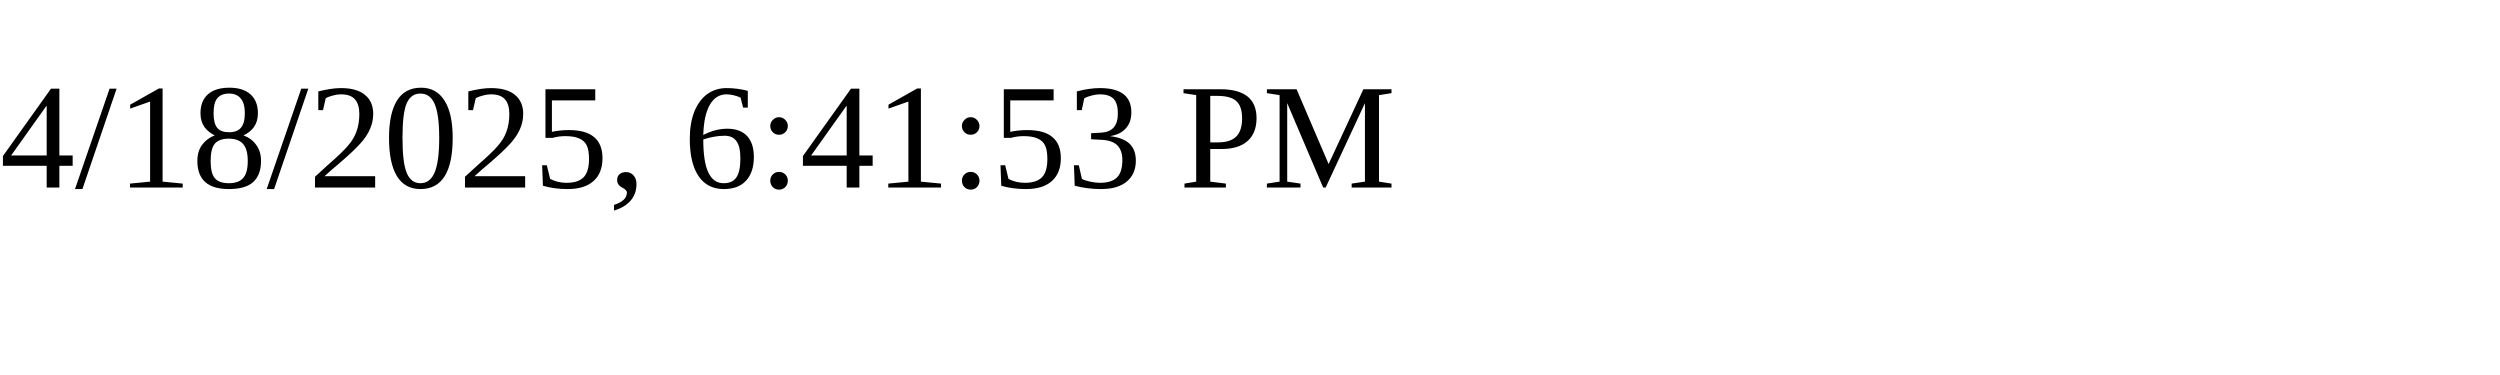
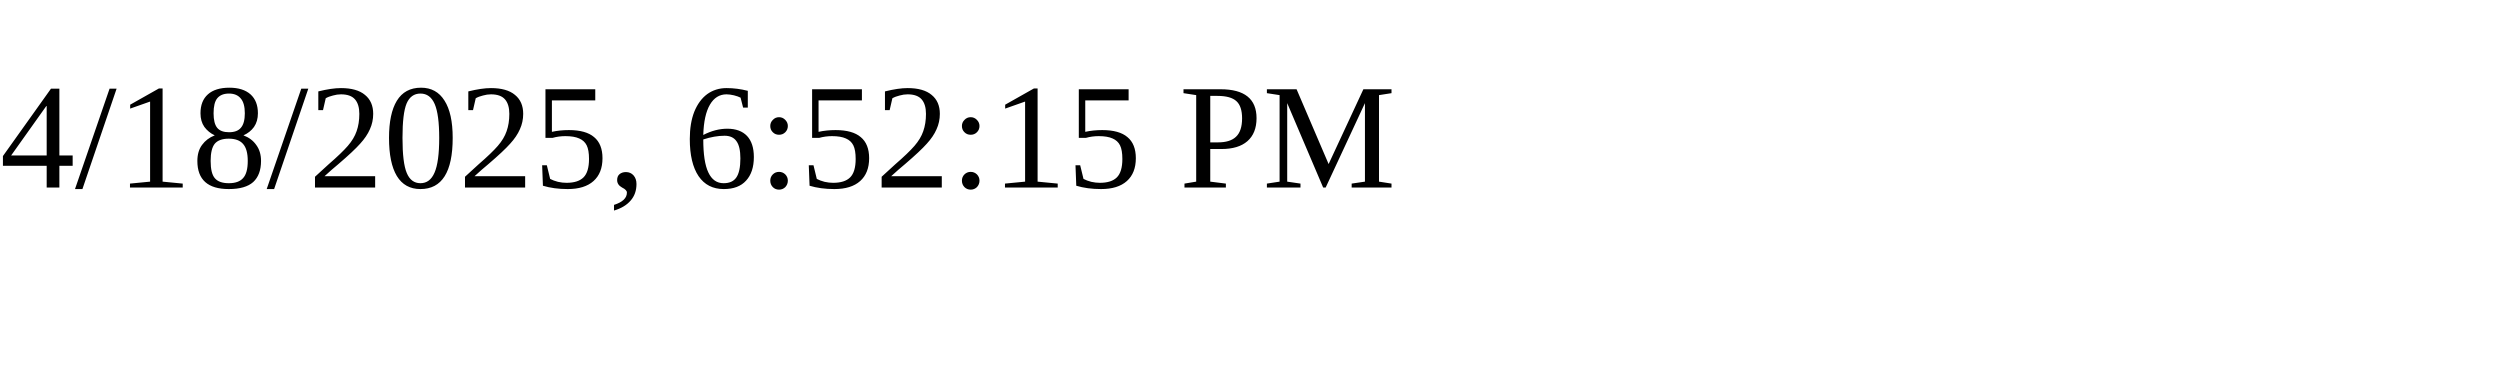
<svg xmlns="http://www.w3.org/2000/svg" height="30" width="200">
-   <text x="0" y="15">4/18/2025, 6:41:53 PM</text>
+   <text x="0" y="15">4/18/2025, 6:52:15 PM</text>
</svg>
